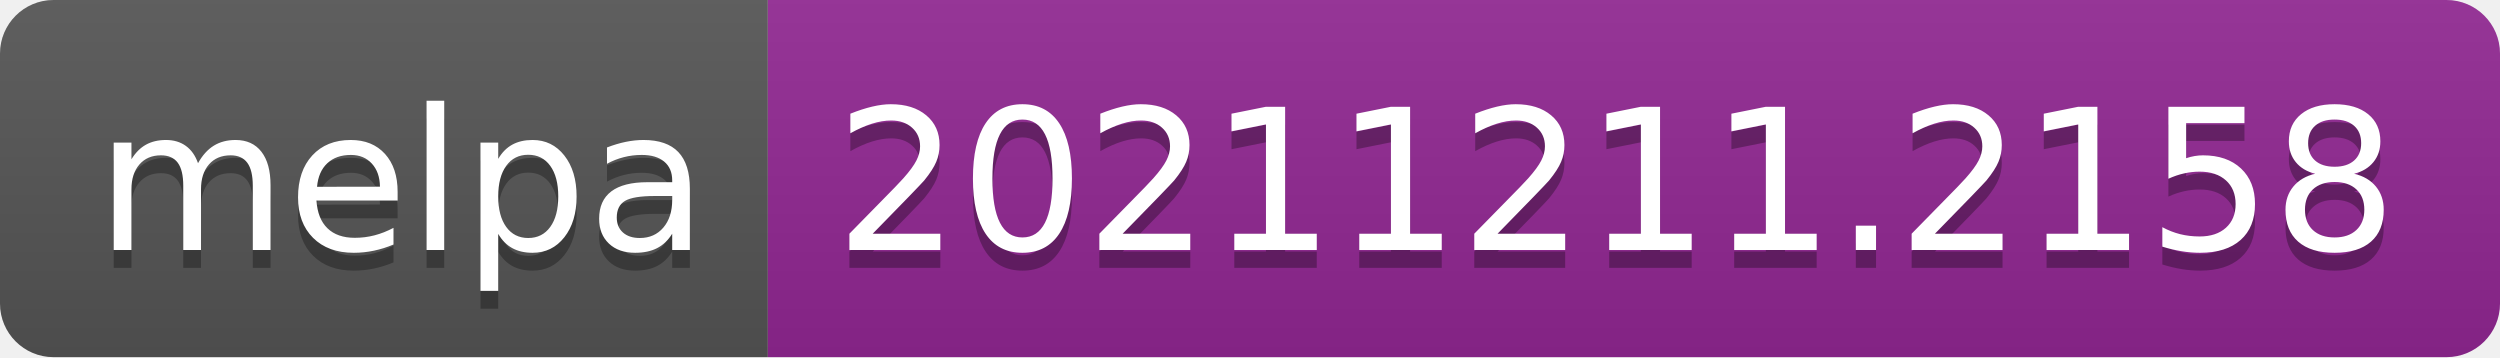
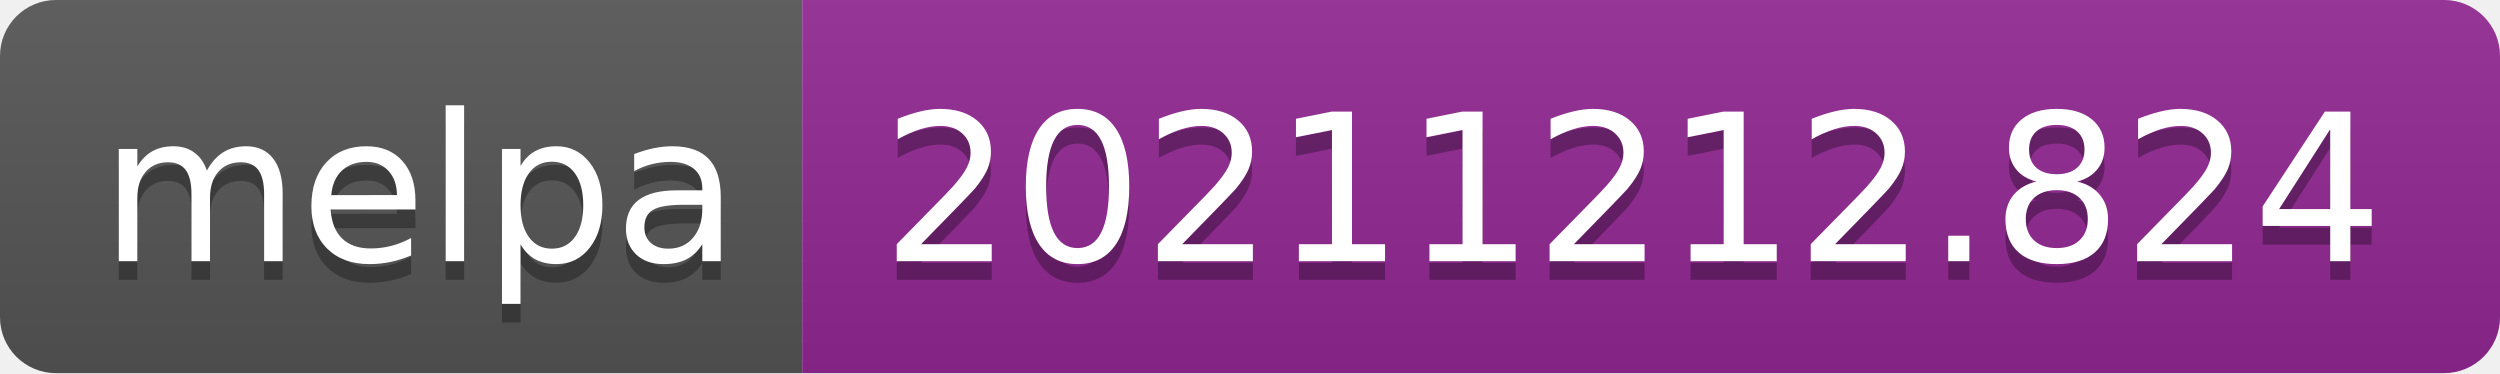
- <svg xmlns="http://www.w3.org/2000/svg" width="140" height="20" role="img" aria-label="melpa: 20211211.2158">
+ <svg xmlns="http://www.w3.org/2000/svg" width="134" height="20" role="img" aria-label="melpa: 20211212.824">
  <linearGradient id="s" x2="0" y2="100%">
    <stop offset="0" stop-color="#bbb" stop-opacity=".1" />
    <stop offset="1" stop-opacity=".1" />
  </linearGradient>
  <clipPath id="r">
-     <rect width="140" height="20" rx="3" fill="#fff" />
+     <rect width="134" height="20" rx="3" fill="#fff" />
  </clipPath>
  <g clip-path="url(#r)">
    <rect width="43" height="20" fill="#555" />
-     <rect x="43" width="97" height="20" fill="#922793" />
-     <rect width="140" height="20" fill="url(#s)" />
+     <rect x="43" width="91" height="20" fill="#922793" />
+     <rect width="134" height="20" fill="url(#s)" />
  </g>
  <g fill="#fff" text-anchor="middle" font-family="Verdana,Geneva,DejaVu Sans,sans-serif" text-rendering="geometricPrecision" font-size="110">
    <text aria-hidden="true" x="225" y="150" fill="#010101" fill-opacity=".3" transform="scale(.1)" textLength="330">melpa</text>
    <text x="225" y="140" transform="scale(.1)" fill="#fff" textLength="330">melpa</text>
-     <text aria-hidden="true" x="905" y="150" fill="#010101" fill-opacity=".3" transform="scale(.1)" textLength="870">20211211.2158</text>
-     <text x="905" y="140" transform="scale(.1)" fill="#fff" textLength="870">20211211.2158</text>
+     <text aria-hidden="true" x="875" y="150" fill="#010101" fill-opacity=".3" transform="scale(.1)" textLength="810">20211212.824</text>
+     <text x="875" y="140" transform="scale(.1)" fill="#fff" textLength="810">20211212.824</text>
  </g>
</svg>
